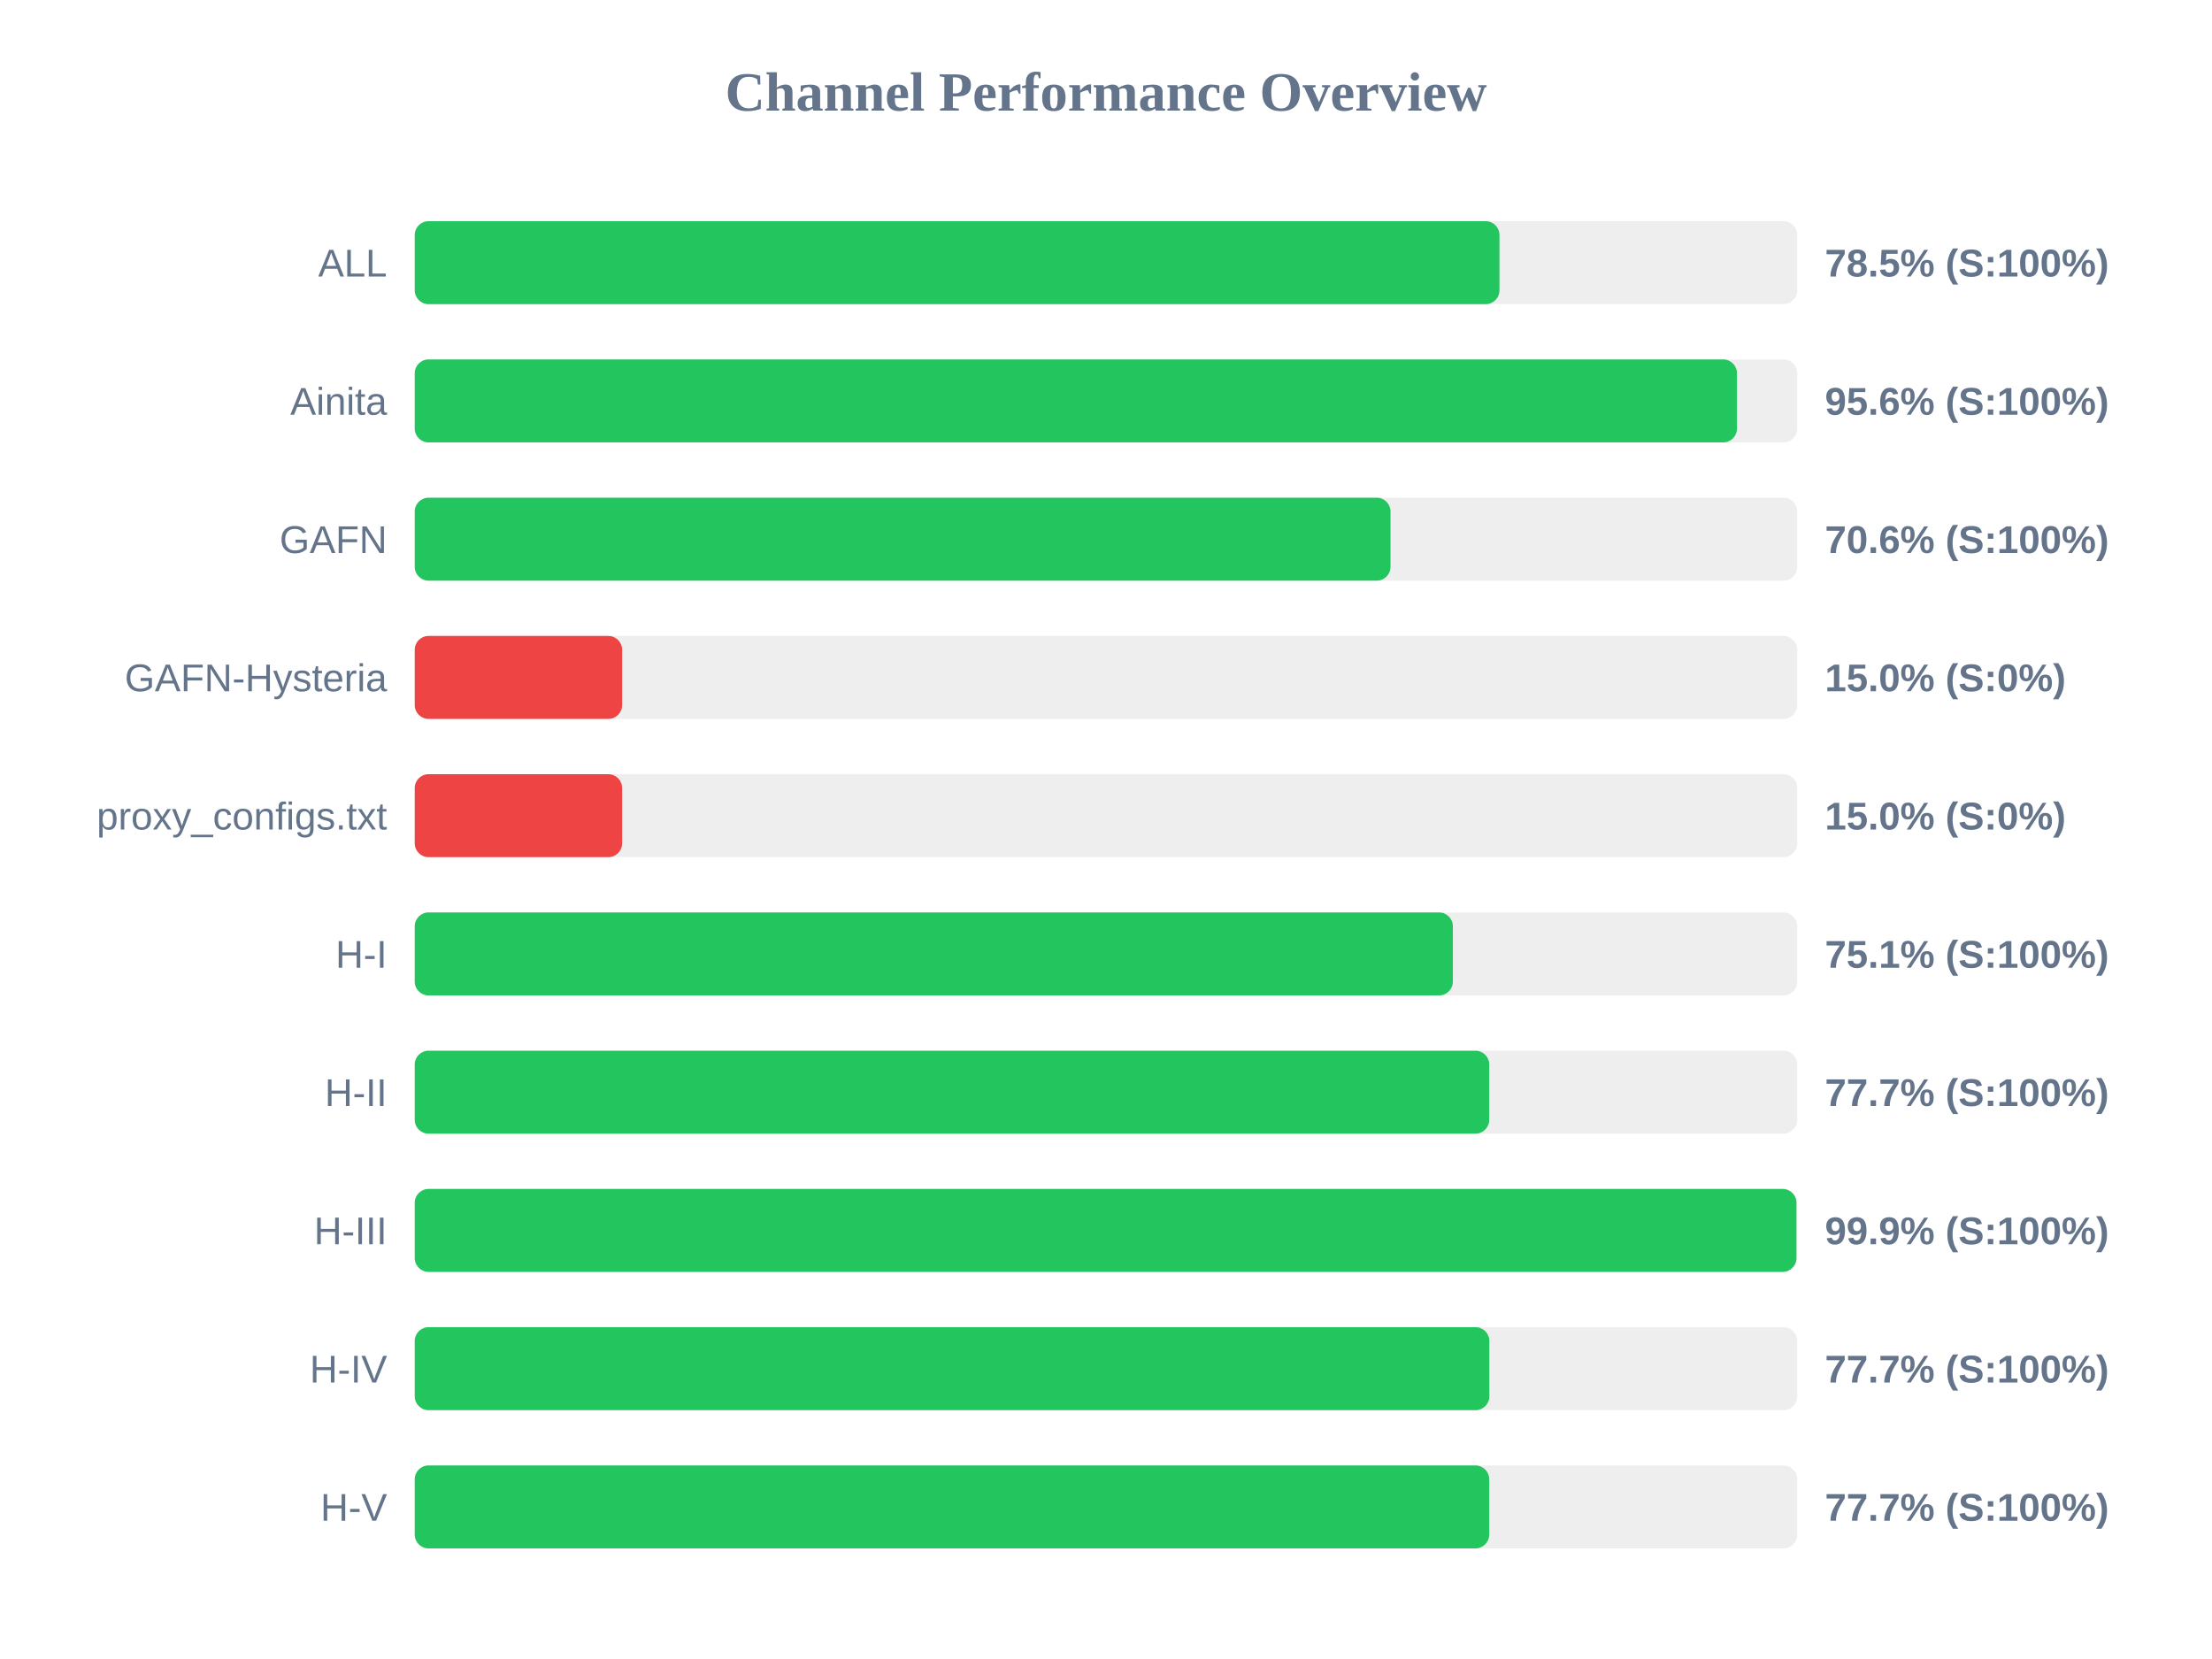
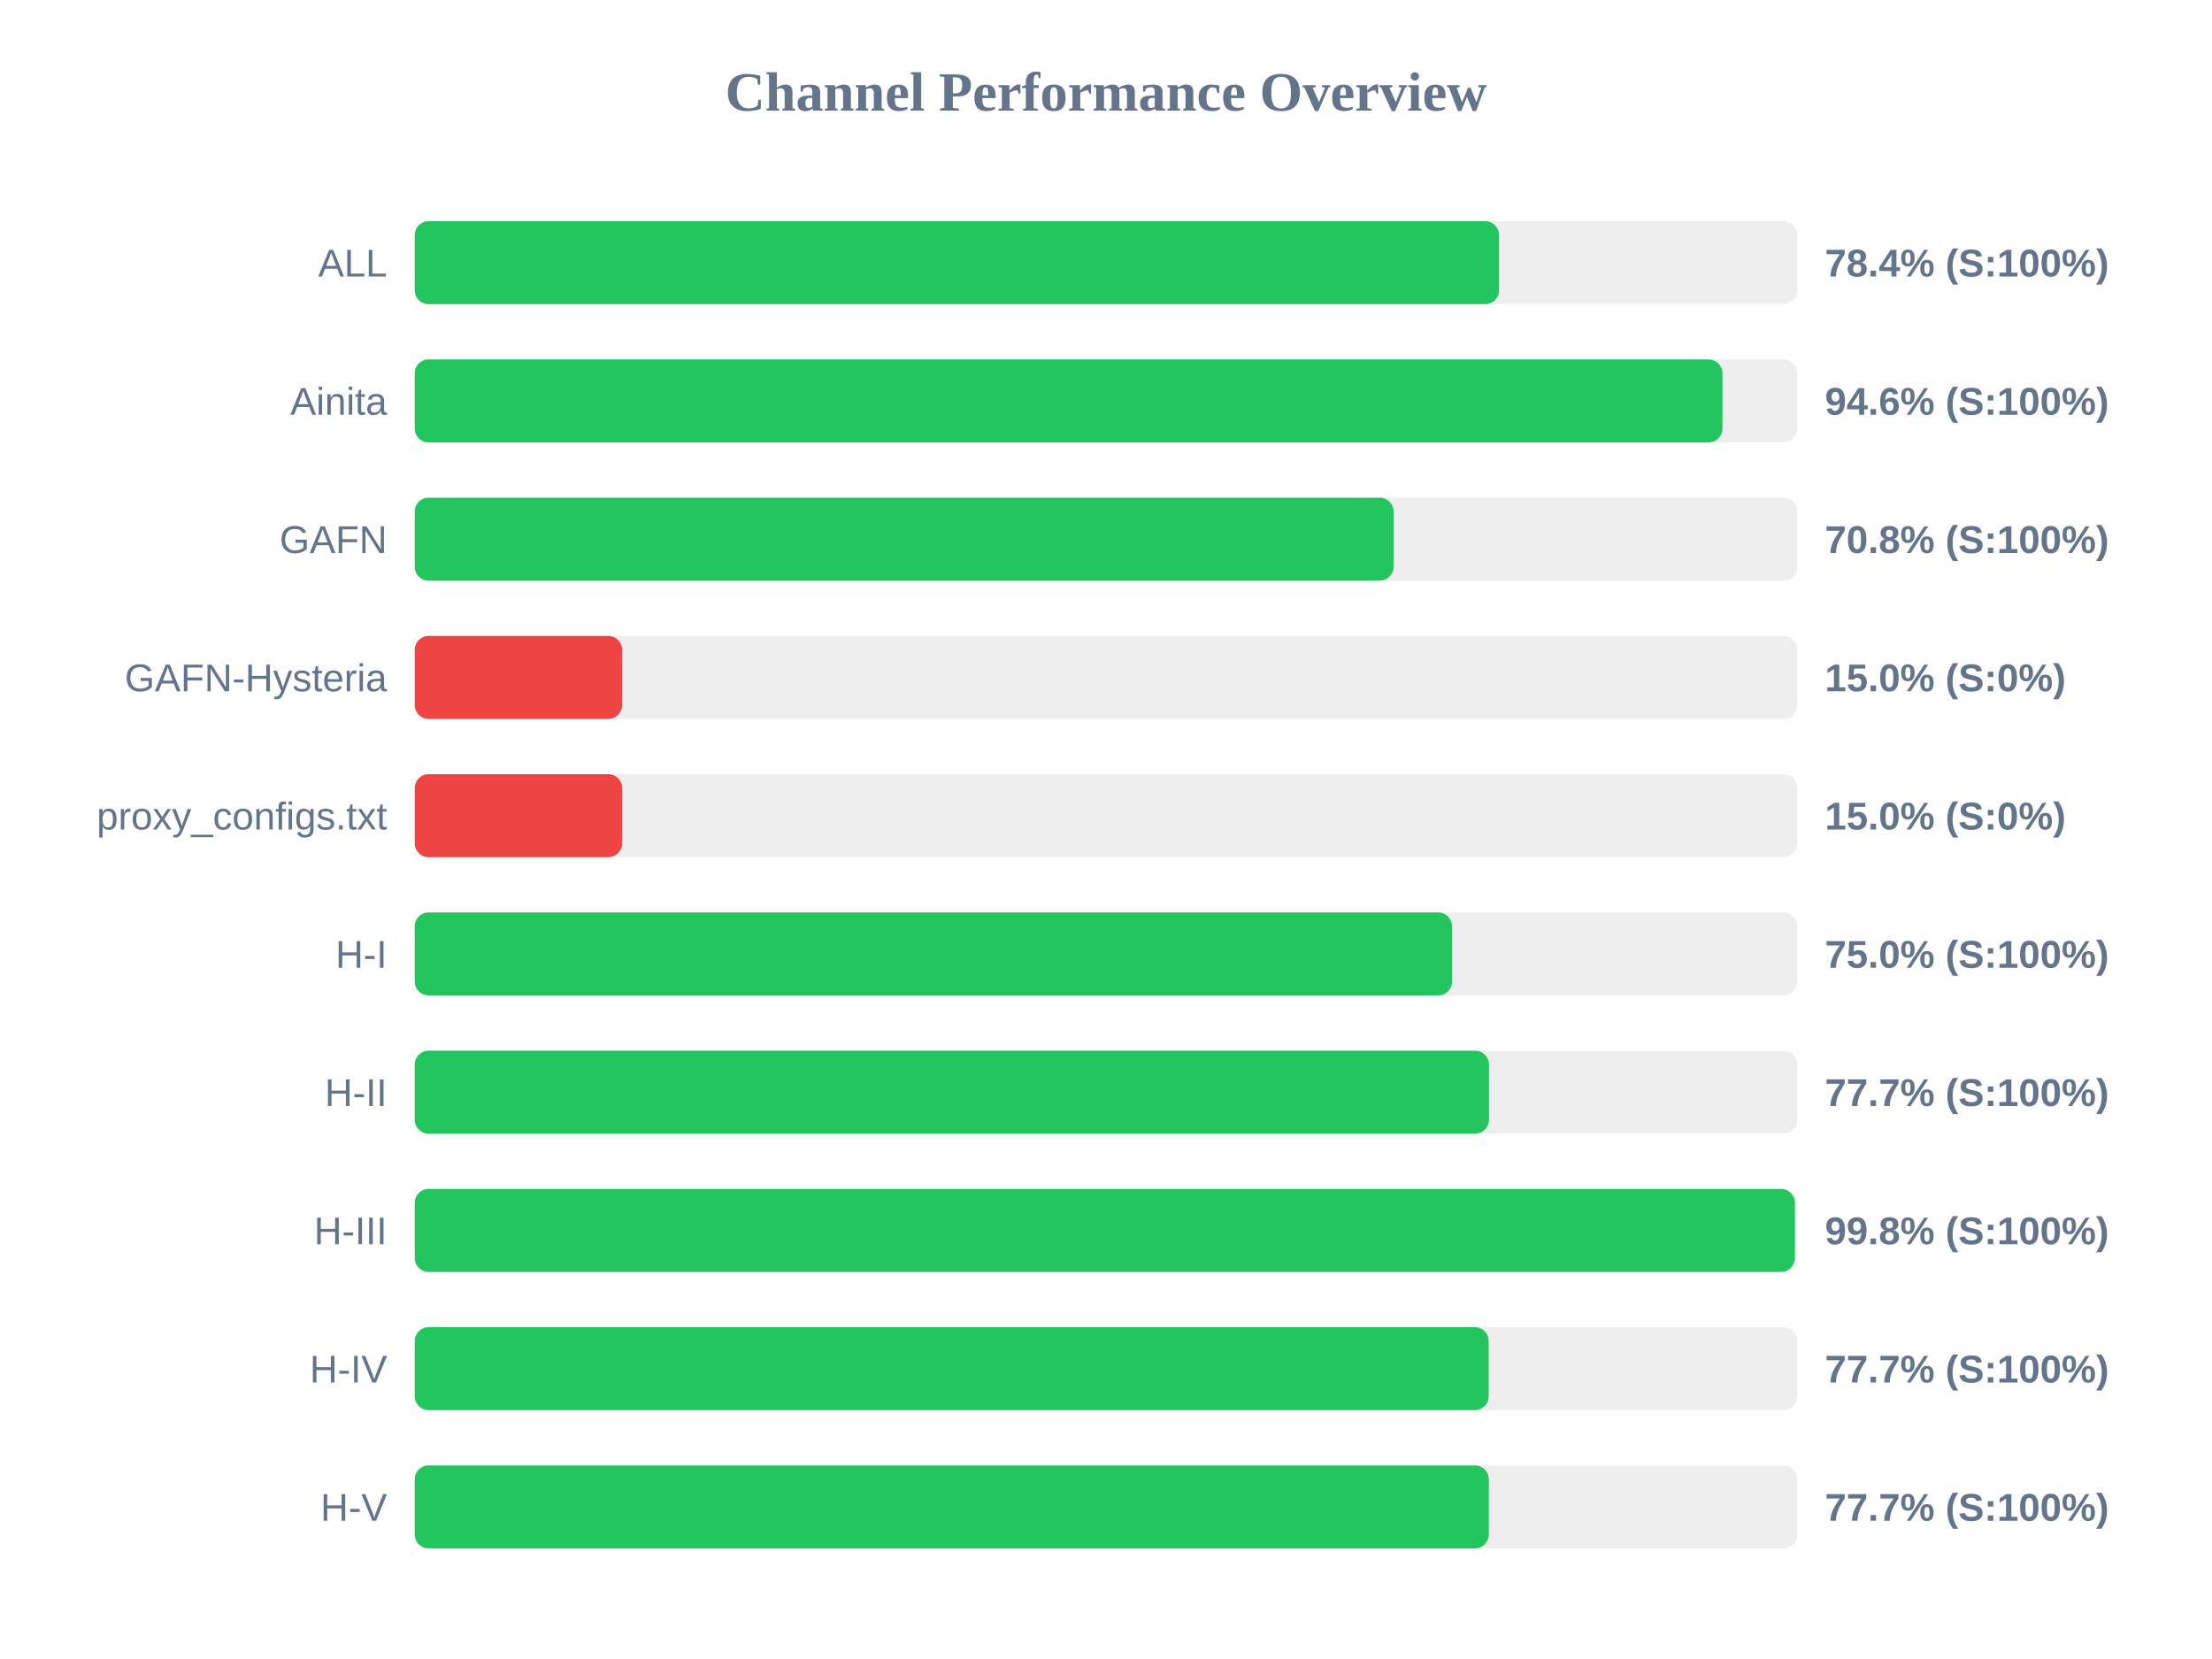
<svg xmlns="http://www.w3.org/2000/svg" width="800" height="600" version="1.1">
  <style>
        .row { font: 14px Arial; fill: #64748b; }
        .score { font: bold 14px Arial; fill: #64748b; }
    </style>
  <text x="400" y="40" text-anchor="middle" font-size="20px" font-weight="bold" fill="#64748b">Channel Performance Overview</text>
  <rect x="150" y="80" width="500" height="30" fill="#eee" rx="5" />
-   <rect x="150" y="80" width="392.3" height="30" fill="#22c55e" rx="5" />
+   <rect x="150" y="80" width="392.15" height="30" fill="#22c55e" rx="5" />
  <text x="140" y="100" text-anchor="end" class="row">ALL</text>
-   <text x="660" y="100" text-anchor="start" class="score">78.5% (S:100%)</text>
+   <text x="660" y="100" text-anchor="start" class="score">78.4% (S:100%)</text>
  <rect x="150" y="130" width="500" height="30" fill="#eee" rx="5" />
-   <rect x="150" y="130" width="478.2" height="30" fill="#22c55e" rx="5" />
+   <rect x="150" y="130" width="472.95" height="30" fill="#22c55e" rx="5" />
  <text x="140" y="150" text-anchor="end" class="row">Ainita</text>
-   <text x="660" y="150" text-anchor="start" class="score">95.6% (S:100%)</text>
+   <text x="660" y="150" text-anchor="start" class="score">94.6% (S:100%)</text>
  <rect x="150" y="180" width="500" height="30" fill="#eee" rx="5" />
-   <rect x="150" y="180" width="352.9" height="30" fill="#22c55e" rx="5" />
+   <rect x="150" y="180" width="354.0" height="30" fill="#22c55e" rx="5" />
  <text x="140" y="200" text-anchor="end" class="row">GAFN</text>
-   <text x="660" y="200" text-anchor="start" class="score">70.6% (S:100%)</text>
+   <text x="660" y="200" text-anchor="start" class="score">70.8% (S:100%)</text>
  <rect x="150" y="230" width="500" height="30" fill="#eee" rx="5" />
  <rect x="150" y="230" width="75.0" height="30" fill="#ef4444" rx="5" />
  <text x="140" y="250" text-anchor="end" class="row">GAFN-Hysteria</text>
  <text x="660" y="250" text-anchor="start" class="score">15.0% (S:0%)</text>
  <rect x="150" y="280" width="500" height="30" fill="#eee" rx="5" />
  <rect x="150" y="280" width="75.0" height="30" fill="#ef4444" rx="5" />
  <text x="140" y="300" text-anchor="end" class="row">proxy_configs.txt</text>
  <text x="660" y="300" text-anchor="start" class="score">15.0% (S:0%)</text>
  <rect x="150" y="330" width="500" height="30" fill="#eee" rx="5" />
-   <rect x="150" y="330" width="375.45" height="30" fill="#22c55e" rx="5" />
+   <rect x="150" y="330" width="375.15" height="30" fill="#22c55e" rx="5" />
  <text x="140" y="350" text-anchor="end" class="row">H-I</text>
-   <text x="660" y="350" text-anchor="start" class="score">75.1% (S:100%)</text>
+   <text x="660" y="350" text-anchor="start" class="score">75.0% (S:100%)</text>
  <rect x="150" y="380" width="500" height="30" fill="#eee" rx="5" />
-   <rect x="150" y="380" width="388.6" height="30" fill="#22c55e" rx="5" />
+   <rect x="150" y="380" width="388.5" height="30" fill="#22c55e" rx="5" />
  <text x="140" y="400" text-anchor="end" class="row">H-II</text>
  <text x="660" y="400" text-anchor="start" class="score">77.7% (S:100%)</text>
  <rect x="150" y="430" width="500" height="30" fill="#eee" rx="5" />
-   <rect x="150" y="430" width="499.7" height="30" fill="#22c55e" rx="5" />
+   <rect x="150" y="430" width="499.15" height="30" fill="#22c55e" rx="5" />
  <text x="140" y="450" text-anchor="end" class="row">H-III</text>
-   <text x="660" y="450" text-anchor="start" class="score">99.9% (S:100%)</text>
+   <text x="660" y="450" text-anchor="start" class="score">99.8% (S:100%)</text>
  <rect x="150" y="480" width="500" height="30" fill="#eee" rx="5" />
-   <rect x="150" y="480" width="388.65" height="30" fill="#22c55e" rx="5" />
+   <rect x="150" y="480" width="388.4" height="30" fill="#22c55e" rx="5" />
  <text x="140" y="500" text-anchor="end" class="row">H-IV</text>
  <text x="660" y="500" text-anchor="start" class="score">77.7% (S:100%)</text>
  <rect x="150" y="530" width="500" height="30" fill="#eee" rx="5" />
-   <rect x="150" y="530" width="388.6" height="30" fill="#22c55e" rx="5" />
+   <rect x="150" y="530" width="388.45" height="30" fill="#22c55e" rx="5" />
  <text x="140" y="550" text-anchor="end" class="row">H-V</text>
  <text x="660" y="550" text-anchor="start" class="score">77.7% (S:100%)</text>
</svg>
